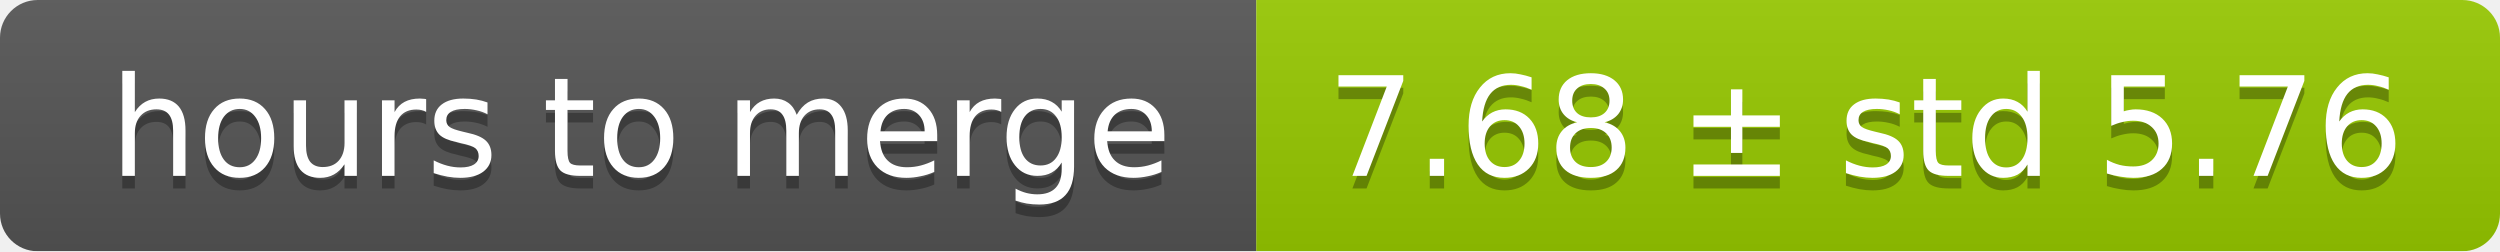
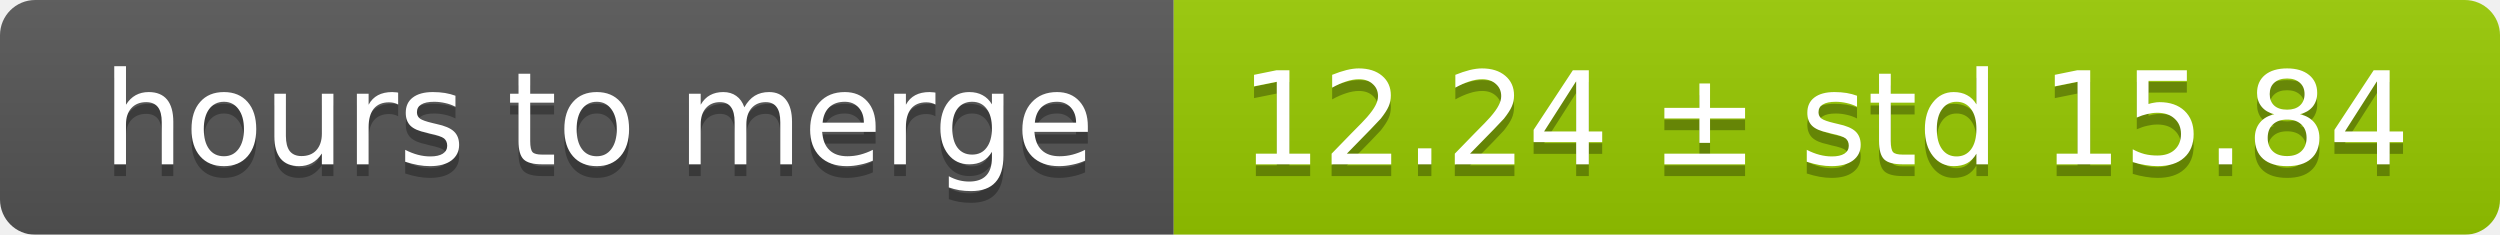
- <svg xmlns="http://www.w3.org/2000/svg" width="199" height="20">
+ <svg xmlns="http://www.w3.org/2000/svg" width="213" height="20">
  <linearGradient id="smooth" x2="0" y2="100%">
    <stop offset="0" stop-color="#bbb" stop-opacity=".1" />
    <stop offset="1" stop-opacity=".1" />
  </linearGradient>
  <mask id="round">
-     <rect width="199" height="20" rx="3" fill="#fff" />
+     <rect width="213" height="20" rx="3" fill="#fff" />
  </mask>
  <g mask="url(#round)">
    <rect width="100" height="20" fill="#555" />
-     <rect x="100" width="99" height="20" fill="#97ca00" />
-     <rect width="199" height="20" fill="url(#smooth)" />
+     <rect x="100" width="113" height="20" fill="#97ca00" />
+     <rect width="213" height="20" fill="url(#smooth)" />
  </g>
  <g fill="#fff" text-anchor="middle" font-family="DejaVu Sans,Verdana,Geneva,sans-serif" font-size="11">
    <text x="51" y="15" fill="#010101" fill-opacity=".3">hours to merge</text>
    <text x="51" y="14">hours to merge</text>
-     <text x="148.5" y="15" fill="#010101" fill-opacity=".3">7.68 ± std 5.76</text>
-     <text x="148.5" y="14">7.68 ± std 5.76</text>
+     <text x="155.5" y="15" fill="#010101" fill-opacity=".3">12.24 ± std 15.84</text>
+     <text x="155.5" y="14">12.24 ± std 15.84</text>
  </g>
</svg>
